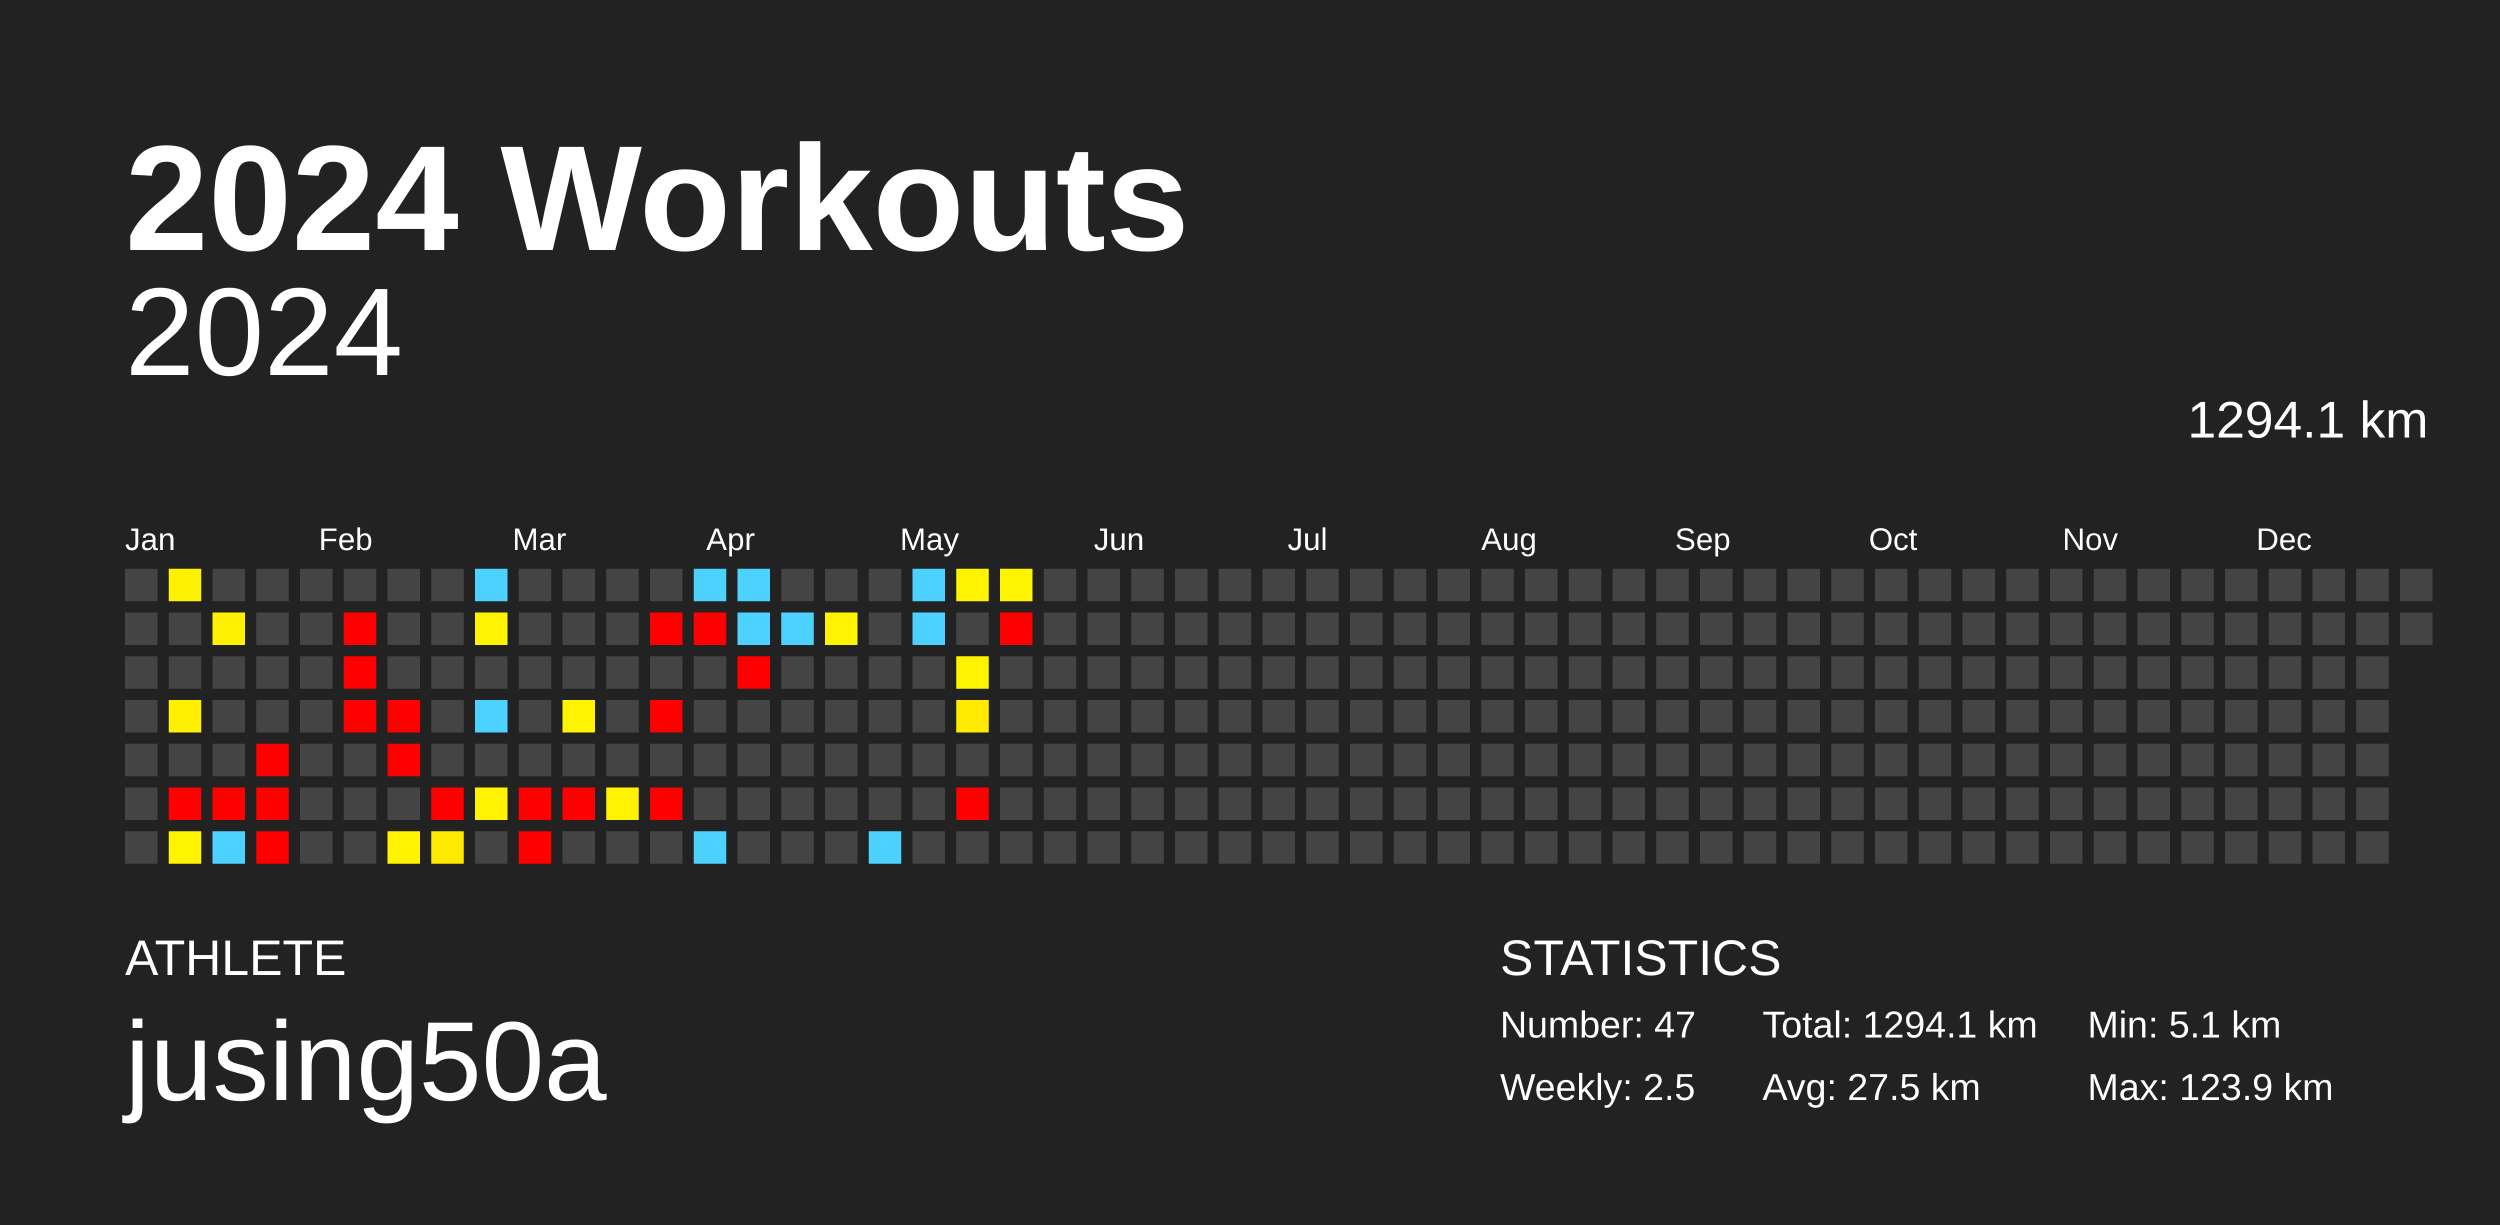
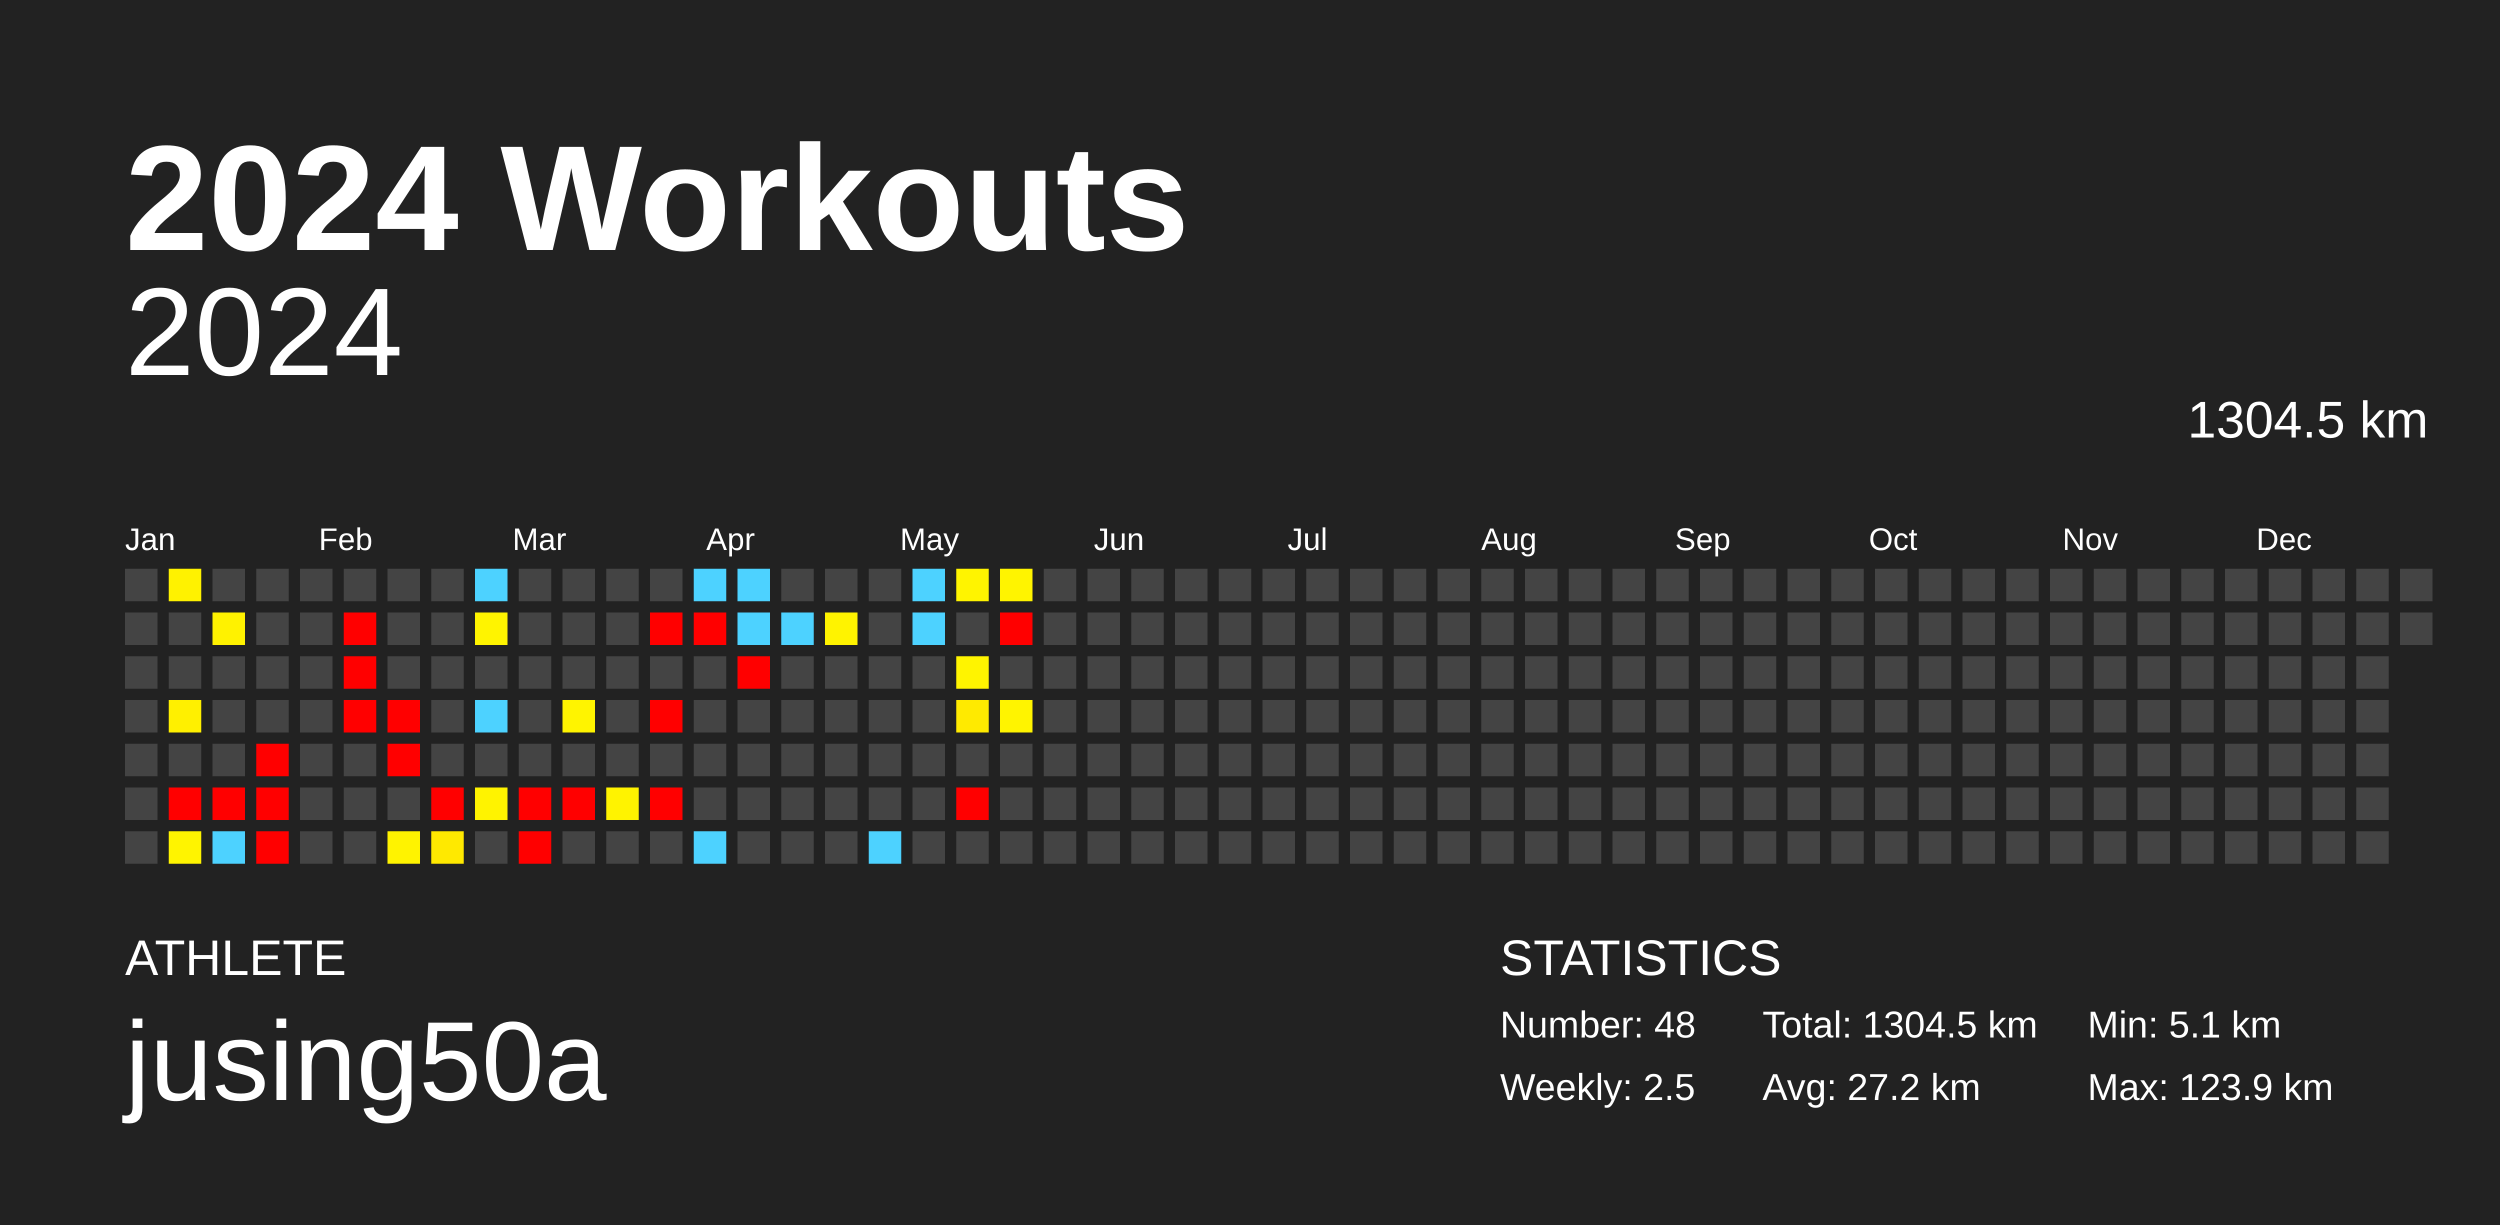
<svg xmlns="http://www.w3.org/2000/svg" baseProfile="full" height="98mm" version="1.1" viewBox="0,0,200,98" width="200mm">
  <defs />
  <rect fill="#222222" height="98" width="200" x="0" y="0" />
  <text fill="#FFFFFF" style="font-size:12px; font-family:Arial; font-weight:bold;" x="10" y="20">2024 Workouts</text>
  <text fill="#FFFFFF" style="font-size:4px; font-family:Arial" x="10" y="78">ATHLETE</text>
  <text fill="#FFFFFF" style="font-size:9px; font-family:Arial" x="10" y="88">jusing50a</text>
  <text fill="#FFFFFF" style="font-size:4px; font-family:Arial" x="120" y="78">STATISTICS</text>
-   <text fill="#FFFFFF" style="font-size:3px; font-family:Arial" x="120" y="83">Number: 47</text>
+   <text fill="#FFFFFF" style="font-size:3px; font-family:Arial" x="120" y="83">Number: 48</text>
  <text fill="#FFFFFF" style="font-size:3px; font-family:Arial" x="120" y="88">Weekly: 2.5</text>
-   <text fill="#FFFFFF" style="font-size:3px; font-family:Arial" x="141" y="83">Total: 1294.1 km</text>
-   <text fill="#FFFFFF" style="font-size:3px; font-family:Arial" x="141" y="88">Avg: 27.5 km</text>
+   <text fill="#FFFFFF" style="font-size:3px; font-family:Arial" x="141" y="83">Total: 1304.5 km</text>
+   <text fill="#FFFFFF" style="font-size:3px; font-family:Arial" x="141" y="88">Avg: 27.2 km</text>
  <text fill="#FFFFFF" style="font-size:3px; font-family:Arial" x="167" y="83">Min: 5.1 km</text>
  <text fill="#FFFFFF" style="font-size:3px; font-family:Arial" x="167" y="88">Max: 123.9 km</text>
  <text alignment-baseline="hanging" fill="#FFFFFF" style="font-size:10.0px; font-family:Arial;" x="10" y="30">2024</text>
-   <text alignment-baseline="hanging" fill="#FFFFFF" style="font-size:4.125px; font-family:Arial;" x="175" y="35">1294.1 km</text>
+   <text alignment-baseline="hanging" fill="#FFFFFF" style="font-size:4.125px; font-family:Arial;" x="175" y="35">1304.5 km</text>
  <text fill="#FFFFFF" style="font-size:2.5px; font-family:Arial" x="10.0" y="44">Jan</text>
  <text fill="#FFFFFF" style="font-size:2.5px; font-family:Arial" x="25.5" y="44">Feb</text>
  <text fill="#FFFFFF" style="font-size:2.5px; font-family:Arial" x="41.0" y="44">Mar</text>
  <text fill="#FFFFFF" style="font-size:2.5px; font-family:Arial" x="56.5" y="44">Apr</text>
  <text fill="#FFFFFF" style="font-size:2.5px; font-family:Arial" x="72.0" y="44">May</text>
  <text fill="#FFFFFF" style="font-size:2.5px; font-family:Arial" x="87.5" y="44">Jun</text>
  <text fill="#FFFFFF" style="font-size:2.5px; font-family:Arial" x="103.0" y="44">Jul</text>
  <text fill="#FFFFFF" style="font-size:2.5px; font-family:Arial" x="118.5" y="44">Aug</text>
  <text fill="#FFFFFF" style="font-size:2.5px; font-family:Arial" x="134.0" y="44">Sep</text>
  <text fill="#FFFFFF" style="font-size:2.5px; font-family:Arial" x="149.5" y="44">Oct</text>
  <text fill="#FFFFFF" style="font-size:2.5px; font-family:Arial" x="165.0" y="44">Nov</text>
  <text fill="#FFFFFF" style="font-size:2.5px; font-family:Arial" x="180.5" y="44">Dec</text>
  <rect fill="#444444" height="2.6" width="2.6" x="10.0" y="45.5" />
  <rect fill="#444444" height="2.6" width="2.6" x="10.0" y="49.0" />
  <rect fill="#444444" height="2.6" width="2.6" x="10.0" y="52.5" />
  <rect fill="#444444" height="2.6" width="2.6" x="10.0" y="56.0" />
  <rect fill="#444444" height="2.6" width="2.6" x="10.0" y="59.5" />
  <rect fill="#444444" height="2.6" width="2.6" x="10.0" y="63.0" />
  <rect fill="#444444" height="2.6" width="2.6" x="10.0" y="66.5" />
  <rect fill="#fff200" height="2.6" width="2.6" x="13.5" y="45.5" />
  <rect fill="#444444" height="2.6" width="2.6" x="13.5" y="49.0" />
  <rect fill="#444444" height="2.6" width="2.6" x="13.5" y="52.5" />
  <rect fill="#fff000" height="2.6" width="2.6" x="13.5" y="56.0" />
  <rect fill="#444444" height="2.6" width="2.6" x="13.5" y="59.5" />
  <rect fill="red" height="2.6" width="2.6" x="13.5" y="63.0" />
  <rect fill="#fff400" height="2.6" width="2.6" x="13.5" y="66.5" />
  <rect fill="#444444" height="2.6" width="2.6" x="17.0" y="45.5" />
  <rect fill="#fff200" height="2.6" width="2.6" x="17.0" y="49.0" />
  <rect fill="#444444" height="2.6" width="2.6" x="17.0" y="52.5" />
  <rect fill="#444444" height="2.6" width="2.6" x="17.0" y="56.0" />
  <rect fill="#444444" height="2.6" width="2.6" x="17.0" y="59.5" />
  <rect fill="red" height="2.6" width="2.6" x="17.0" y="63.0" />
  <rect fill="#4dd2ff" height="2.6" width="2.6" x="17.0" y="66.5" />
  <rect fill="#444444" height="2.6" width="2.6" x="20.5" y="45.5" />
  <rect fill="#444444" height="2.6" width="2.6" x="20.5" y="49.0" />
  <rect fill="#444444" height="2.6" width="2.6" x="20.5" y="52.5" />
  <rect fill="#444444" height="2.6" width="2.6" x="20.5" y="56.0" />
  <rect fill="red" height="2.6" width="2.6" x="20.5" y="59.5" />
  <rect fill="red" height="2.6" width="2.6" x="20.5" y="63.0" />
  <rect fill="red" height="2.6" width="2.6" x="20.5" y="66.5" />
  <rect fill="#444444" height="2.6" width="2.6" x="24.0" y="45.5" />
  <rect fill="#444444" height="2.6" width="2.6" x="24.0" y="49.0" />
  <rect fill="#444444" height="2.6" width="2.6" x="24.0" y="52.5" />
  <rect fill="#444444" height="2.6" width="2.6" x="24.0" y="56.0" />
  <rect fill="#444444" height="2.6" width="2.6" x="24.0" y="59.5" />
  <rect fill="#444444" height="2.6" width="2.6" x="24.0" y="63.0" />
  <rect fill="#444444" height="2.6" width="2.6" x="24.0" y="66.5" />
  <rect fill="#444444" height="2.6" width="2.6" x="27.5" y="45.5" />
  <rect fill="red" height="2.6" width="2.6" x="27.5" y="49.0" />
  <rect fill="red" height="2.6" width="2.6" x="27.5" y="52.5" />
  <rect fill="red" height="2.6" width="2.6" x="27.5" y="56.0" />
  <rect fill="#444444" height="2.6" width="2.6" x="27.5" y="59.5" />
  <rect fill="#444444" height="2.6" width="2.6" x="27.5" y="63.0" />
  <rect fill="#444444" height="2.6" width="2.6" x="27.5" y="66.5" />
  <rect fill="#444444" height="2.6" width="2.6" x="31.0" y="45.5" />
  <rect fill="#444444" height="2.6" width="2.6" x="31.0" y="49.0" />
  <rect fill="#444444" height="2.6" width="2.6" x="31.0" y="52.5" />
  <rect fill="red" height="2.6" width="2.6" x="31.0" y="56.0" />
  <rect fill="red" height="2.6" width="2.6" x="31.0" y="59.5" />
  <rect fill="#444444" height="2.6" width="2.6" x="31.0" y="63.0" />
  <rect fill="#fff300" height="2.6" width="2.6" x="31.0" y="66.5" />
  <rect fill="#444444" height="2.6" width="2.6" x="34.5" y="45.5" />
  <rect fill="#444444" height="2.6" width="2.6" x="34.5" y="49.0" />
  <rect fill="#444444" height="2.6" width="2.6" x="34.5" y="52.5" />
  <rect fill="#444444" height="2.6" width="2.6" x="34.5" y="56.0" />
  <rect fill="#444444" height="2.6" width="2.6" x="34.5" y="59.5" />
  <rect fill="red" height="2.6" width="2.6" x="34.5" y="63.0" />
  <rect fill="#ffe900" height="2.6" width="2.6" x="34.5" y="66.5" />
  <rect fill="#4dd2ff" height="2.6" width="2.6" x="38.0" y="45.5" />
  <rect fill="#fff400" height="2.6" width="2.6" x="38.0" y="49.0" />
  <rect fill="#444444" height="2.6" width="2.6" x="38.0" y="52.5" />
  <rect fill="#4dd2ff" height="2.6" width="2.6" x="38.0" y="56.0" />
  <rect fill="#444444" height="2.6" width="2.6" x="38.0" y="59.5" />
  <rect fill="#fff300" height="2.6" width="2.6" x="38.0" y="63.0" />
  <rect fill="#444444" height="2.6" width="2.6" x="38.0" y="66.5" />
  <rect fill="#444444" height="2.6" width="2.6" x="41.5" y="45.5" />
  <rect fill="#444444" height="2.6" width="2.6" x="41.5" y="49.0" />
  <rect fill="#444444" height="2.6" width="2.6" x="41.5" y="52.5" />
  <rect fill="#444444" height="2.6" width="2.6" x="41.5" y="56.0" />
  <rect fill="#444444" height="2.6" width="2.6" x="41.5" y="59.5" />
  <rect fill="red" height="2.6" width="2.6" x="41.5" y="63.0" />
  <rect fill="red" height="2.6" width="2.6" x="41.5" y="66.5" />
  <rect fill="#444444" height="2.6" width="2.6" x="45.0" y="45.5" />
  <rect fill="#444444" height="2.6" width="2.6" x="45.0" y="49.0" />
  <rect fill="#444444" height="2.6" width="2.6" x="45.0" y="52.5" />
  <rect fill="#fff400" height="2.6" width="2.6" x="45.0" y="56.0" />
  <rect fill="#444444" height="2.6" width="2.6" x="45.0" y="59.5" />
  <rect fill="red" height="2.6" width="2.6" x="45.0" y="63.0" />
  <rect fill="#444444" height="2.6" width="2.6" x="45.0" y="66.5" />
  <rect fill="#444444" height="2.6" width="2.6" x="48.5" y="45.5" />
  <rect fill="#444444" height="2.6" width="2.6" x="48.5" y="49.0" />
  <rect fill="#444444" height="2.6" width="2.6" x="48.5" y="52.5" />
  <rect fill="#444444" height="2.6" width="2.6" x="48.5" y="56.0" />
  <rect fill="#444444" height="2.6" width="2.6" x="48.5" y="59.5" />
  <rect fill="#fff300" height="2.6" width="2.6" x="48.5" y="63.0" />
  <rect fill="#444444" height="2.6" width="2.6" x="48.5" y="66.5" />
  <rect fill="#444444" height="2.6" width="2.6" x="52.0" y="45.5" />
  <rect fill="red" height="2.6" width="2.6" x="52.0" y="49.0" />
  <rect fill="#444444" height="2.6" width="2.6" x="52.0" y="52.5" />
  <rect fill="red" height="2.6" width="2.6" x="52.0" y="56.0" />
  <rect fill="#444444" height="2.6" width="2.6" x="52.0" y="59.5" />
  <rect fill="red" height="2.6" width="2.6" x="52.0" y="63.0" />
  <rect fill="#444444" height="2.6" width="2.6" x="52.0" y="66.5" />
  <rect fill="#4dd2ff" height="2.6" width="2.6" x="55.5" y="45.5" />
  <rect fill="red" height="2.6" width="2.6" x="55.5" y="49.0" />
  <rect fill="#444444" height="2.6" width="2.6" x="55.5" y="52.5" />
  <rect fill="#444444" height="2.6" width="2.6" x="55.5" y="56.0" />
  <rect fill="#444444" height="2.6" width="2.6" x="55.5" y="59.5" />
  <rect fill="#444444" height="2.6" width="2.6" x="55.5" y="63.0" />
  <rect fill="#4dd2ff" height="2.6" width="2.6" x="55.5" y="66.5" />
  <rect fill="#4dd2ff" height="2.6" width="2.6" x="59.0" y="45.5" />
  <rect fill="#4dd2ff" height="2.6" width="2.6" x="59.0" y="49.0" />
  <rect fill="red" height="2.6" width="2.6" x="59.0" y="52.5" />
  <rect fill="#444444" height="2.6" width="2.6" x="59.0" y="56.0" />
  <rect fill="#444444" height="2.6" width="2.6" x="59.0" y="59.5" />
  <rect fill="#444444" height="2.6" width="2.6" x="59.0" y="63.0" />
  <rect fill="#444444" height="2.6" width="2.6" x="59.0" y="66.5" />
  <rect fill="#444444" height="2.6" width="2.6" x="62.5" y="45.5" />
  <rect fill="#4dd2ff" height="2.6" width="2.6" x="62.5" y="49.0" />
  <rect fill="#444444" height="2.6" width="2.6" x="62.5" y="52.5" />
  <rect fill="#444444" height="2.6" width="2.6" x="62.5" y="56.0" />
  <rect fill="#444444" height="2.6" width="2.6" x="62.5" y="59.5" />
  <rect fill="#444444" height="2.6" width="2.6" x="62.5" y="63.0" />
  <rect fill="#444444" height="2.6" width="2.6" x="62.5" y="66.5" />
  <rect fill="#444444" height="2.6" width="2.6" x="66.0" y="45.5" />
  <rect fill="#fff300" height="2.6" width="2.6" x="66.0" y="49.0" />
  <rect fill="#444444" height="2.6" width="2.6" x="66.0" y="52.5" />
  <rect fill="#444444" height="2.6" width="2.6" x="66.0" y="56.0" />
  <rect fill="#444444" height="2.6" width="2.6" x="66.0" y="59.5" />
  <rect fill="#444444" height="2.6" width="2.6" x="66.0" y="63.0" />
  <rect fill="#444444" height="2.6" width="2.6" x="66.0" y="66.5" />
  <rect fill="#444444" height="2.6" width="2.6" x="69.5" y="45.5" />
  <rect fill="#444444" height="2.6" width="2.6" x="69.5" y="49.0" />
  <rect fill="#444444" height="2.6" width="2.6" x="69.5" y="52.5" />
  <rect fill="#444444" height="2.6" width="2.6" x="69.5" y="56.0" />
  <rect fill="#444444" height="2.6" width="2.6" x="69.5" y="59.5" />
  <rect fill="#444444" height="2.6" width="2.6" x="69.5" y="63.0" />
  <rect fill="#4dd2ff" height="2.6" width="2.6" x="69.5" y="66.5" />
  <rect fill="#4dd2ff" height="2.6" width="2.6" x="73.0" y="45.5" />
  <rect fill="#4dd2ff" height="2.6" width="2.6" x="73.0" y="49.0" />
  <rect fill="#444444" height="2.6" width="2.6" x="73.0" y="52.5" />
  <rect fill="#444444" height="2.6" width="2.6" x="73.0" y="56.0" />
  <rect fill="#444444" height="2.6" width="2.6" x="73.0" y="59.5" />
  <rect fill="#444444" height="2.6" width="2.6" x="73.0" y="63.0" />
  <rect fill="#444444" height="2.6" width="2.6" x="73.0" y="66.5" />
  <rect fill="#fff400" height="2.6" width="2.6" x="76.5" y="45.5" />
  <rect fill="#444444" height="2.6" width="2.6" x="76.5" y="49.0" />
  <rect fill="#fff400" height="2.6" width="2.6" x="76.5" y="52.5" />
  <rect fill="#ffea00" height="2.6" width="2.6" x="76.5" y="56.0" />
  <rect fill="#444444" height="2.6" width="2.6" x="76.5" y="59.5" />
  <rect fill="red" height="2.6" width="2.6" x="76.5" y="63.0" />
  <rect fill="#444444" height="2.6" width="2.6" x="76.5" y="66.5" />
  <rect fill="#fff400" height="2.6" width="2.6" x="80.0" y="45.5" />
  <rect fill="red" height="2.6" width="2.6" x="80.0" y="49.0" />
  <rect fill="#444444" height="2.6" width="2.6" x="80.0" y="52.5" />
-   <rect fill="#444444" height="2.6" width="2.6" x="80.0" y="56.0" />
+   <rect fill="#fff400" height="2.6" width="2.6" x="80.0" y="56.0" />
  <rect fill="#444444" height="2.6" width="2.6" x="80.0" y="59.5" />
  <rect fill="#444444" height="2.6" width="2.6" x="80.0" y="63.0" />
  <rect fill="#444444" height="2.6" width="2.6" x="80.0" y="66.5" />
  <rect fill="#444444" height="2.6" width="2.6" x="83.5" y="45.5" />
  <rect fill="#444444" height="2.6" width="2.6" x="83.5" y="49.0" />
  <rect fill="#444444" height="2.6" width="2.6" x="83.5" y="52.5" />
  <rect fill="#444444" height="2.6" width="2.6" x="83.5" y="56.0" />
  <rect fill="#444444" height="2.6" width="2.6" x="83.5" y="59.5" />
  <rect fill="#444444" height="2.6" width="2.6" x="83.5" y="63.0" />
  <rect fill="#444444" height="2.6" width="2.6" x="83.5" y="66.5" />
  <rect fill="#444444" height="2.6" width="2.6" x="87.0" y="45.5" />
  <rect fill="#444444" height="2.6" width="2.6" x="87.0" y="49.0" />
  <rect fill="#444444" height="2.6" width="2.6" x="87.0" y="52.5" />
  <rect fill="#444444" height="2.6" width="2.6" x="87.0" y="56.0" />
  <rect fill="#444444" height="2.6" width="2.6" x="87.0" y="59.5" />
  <rect fill="#444444" height="2.6" width="2.6" x="87.0" y="63.0" />
  <rect fill="#444444" height="2.6" width="2.6" x="87.0" y="66.5" />
  <rect fill="#444444" height="2.6" width="2.6" x="90.5" y="45.5" />
  <rect fill="#444444" height="2.6" width="2.6" x="90.5" y="49.0" />
  <rect fill="#444444" height="2.6" width="2.6" x="90.5" y="52.5" />
  <rect fill="#444444" height="2.6" width="2.6" x="90.5" y="56.0" />
  <rect fill="#444444" height="2.6" width="2.6" x="90.5" y="59.5" />
  <rect fill="#444444" height="2.6" width="2.6" x="90.5" y="63.0" />
  <rect fill="#444444" height="2.6" width="2.6" x="90.5" y="66.5" />
  <rect fill="#444444" height="2.6" width="2.6" x="94.0" y="45.5" />
  <rect fill="#444444" height="2.6" width="2.6" x="94.0" y="49.0" />
  <rect fill="#444444" height="2.6" width="2.6" x="94.0" y="52.5" />
  <rect fill="#444444" height="2.6" width="2.6" x="94.0" y="56.0" />
  <rect fill="#444444" height="2.6" width="2.6" x="94.0" y="59.5" />
  <rect fill="#444444" height="2.6" width="2.6" x="94.0" y="63.0" />
  <rect fill="#444444" height="2.6" width="2.6" x="94.0" y="66.5" />
  <rect fill="#444444" height="2.6" width="2.6" x="97.5" y="45.5" />
  <rect fill="#444444" height="2.6" width="2.6" x="97.5" y="49.0" />
  <rect fill="#444444" height="2.6" width="2.6" x="97.5" y="52.5" />
  <rect fill="#444444" height="2.6" width="2.6" x="97.5" y="56.0" />
  <rect fill="#444444" height="2.6" width="2.6" x="97.5" y="59.5" />
  <rect fill="#444444" height="2.6" width="2.6" x="97.5" y="63.0" />
  <rect fill="#444444" height="2.6" width="2.6" x="97.5" y="66.5" />
  <rect fill="#444444" height="2.6" width="2.6" x="101.0" y="45.5" />
  <rect fill="#444444" height="2.6" width="2.6" x="101.0" y="49.0" />
  <rect fill="#444444" height="2.6" width="2.6" x="101.0" y="52.5" />
  <rect fill="#444444" height="2.6" width="2.6" x="101.0" y="56.0" />
  <rect fill="#444444" height="2.6" width="2.6" x="101.0" y="59.5" />
  <rect fill="#444444" height="2.6" width="2.6" x="101.0" y="63.0" />
  <rect fill="#444444" height="2.6" width="2.6" x="101.0" y="66.5" />
  <rect fill="#444444" height="2.6" width="2.6" x="104.5" y="45.5" />
  <rect fill="#444444" height="2.6" width="2.6" x="104.5" y="49.0" />
  <rect fill="#444444" height="2.6" width="2.6" x="104.5" y="52.5" />
  <rect fill="#444444" height="2.6" width="2.6" x="104.5" y="56.0" />
  <rect fill="#444444" height="2.6" width="2.6" x="104.5" y="59.5" />
  <rect fill="#444444" height="2.6" width="2.6" x="104.5" y="63.0" />
  <rect fill="#444444" height="2.6" width="2.6" x="104.5" y="66.5" />
  <rect fill="#444444" height="2.6" width="2.6" x="108.0" y="45.5" />
  <rect fill="#444444" height="2.6" width="2.6" x="108.0" y="49.0" />
  <rect fill="#444444" height="2.6" width="2.6" x="108.0" y="52.5" />
  <rect fill="#444444" height="2.6" width="2.6" x="108.0" y="56.0" />
  <rect fill="#444444" height="2.6" width="2.6" x="108.0" y="59.5" />
  <rect fill="#444444" height="2.6" width="2.6" x="108.0" y="63.0" />
  <rect fill="#444444" height="2.6" width="2.6" x="108.0" y="66.5" />
  <rect fill="#444444" height="2.6" width="2.6" x="111.5" y="45.5" />
  <rect fill="#444444" height="2.6" width="2.6" x="111.5" y="49.0" />
  <rect fill="#444444" height="2.6" width="2.6" x="111.5" y="52.5" />
  <rect fill="#444444" height="2.6" width="2.6" x="111.5" y="56.0" />
  <rect fill="#444444" height="2.6" width="2.6" x="111.5" y="59.5" />
  <rect fill="#444444" height="2.6" width="2.6" x="111.5" y="63.0" />
  <rect fill="#444444" height="2.6" width="2.6" x="111.5" y="66.5" />
  <rect fill="#444444" height="2.6" width="2.6" x="115.0" y="45.5" />
  <rect fill="#444444" height="2.6" width="2.6" x="115.0" y="49.0" />
  <rect fill="#444444" height="2.6" width="2.6" x="115.0" y="52.5" />
  <rect fill="#444444" height="2.6" width="2.6" x="115.0" y="56.0" />
  <rect fill="#444444" height="2.6" width="2.6" x="115.0" y="59.5" />
  <rect fill="#444444" height="2.6" width="2.6" x="115.0" y="63.0" />
  <rect fill="#444444" height="2.6" width="2.6" x="115.0" y="66.5" />
  <rect fill="#444444" height="2.6" width="2.6" x="118.5" y="45.5" />
  <rect fill="#444444" height="2.6" width="2.6" x="118.5" y="49.0" />
  <rect fill="#444444" height="2.6" width="2.6" x="118.5" y="52.5" />
  <rect fill="#444444" height="2.6" width="2.6" x="118.5" y="56.0" />
  <rect fill="#444444" height="2.6" width="2.6" x="118.5" y="59.5" />
  <rect fill="#444444" height="2.6" width="2.6" x="118.5" y="63.0" />
  <rect fill="#444444" height="2.6" width="2.6" x="118.5" y="66.5" />
  <rect fill="#444444" height="2.6" width="2.6" x="122.0" y="45.5" />
  <rect fill="#444444" height="2.6" width="2.6" x="122.0" y="49.0" />
  <rect fill="#444444" height="2.6" width="2.6" x="122.0" y="52.5" />
  <rect fill="#444444" height="2.6" width="2.6" x="122.0" y="56.0" />
  <rect fill="#444444" height="2.6" width="2.6" x="122.0" y="59.5" />
  <rect fill="#444444" height="2.6" width="2.6" x="122.0" y="63.0" />
  <rect fill="#444444" height="2.6" width="2.6" x="122.0" y="66.5" />
  <rect fill="#444444" height="2.6" width="2.6" x="125.5" y="45.5" />
  <rect fill="#444444" height="2.6" width="2.6" x="125.5" y="49.0" />
  <rect fill="#444444" height="2.6" width="2.6" x="125.5" y="52.5" />
  <rect fill="#444444" height="2.6" width="2.6" x="125.5" y="56.0" />
  <rect fill="#444444" height="2.6" width="2.6" x="125.5" y="59.5" />
  <rect fill="#444444" height="2.6" width="2.6" x="125.5" y="63.0" />
  <rect fill="#444444" height="2.6" width="2.6" x="125.5" y="66.5" />
  <rect fill="#444444" height="2.6" width="2.6" x="129.0" y="45.5" />
  <rect fill="#444444" height="2.6" width="2.6" x="129.0" y="49.0" />
  <rect fill="#444444" height="2.6" width="2.6" x="129.0" y="52.5" />
  <rect fill="#444444" height="2.6" width="2.6" x="129.0" y="56.0" />
  <rect fill="#444444" height="2.6" width="2.6" x="129.0" y="59.5" />
  <rect fill="#444444" height="2.6" width="2.6" x="129.0" y="63.0" />
  <rect fill="#444444" height="2.6" width="2.6" x="129.0" y="66.5" />
  <rect fill="#444444" height="2.6" width="2.6" x="132.5" y="45.5" />
  <rect fill="#444444" height="2.6" width="2.6" x="132.5" y="49.0" />
  <rect fill="#444444" height="2.6" width="2.6" x="132.5" y="52.5" />
  <rect fill="#444444" height="2.6" width="2.6" x="132.5" y="56.0" />
  <rect fill="#444444" height="2.6" width="2.6" x="132.5" y="59.5" />
  <rect fill="#444444" height="2.6" width="2.6" x="132.5" y="63.0" />
  <rect fill="#444444" height="2.6" width="2.6" x="132.5" y="66.5" />
  <rect fill="#444444" height="2.6" width="2.6" x="136.0" y="45.5" />
  <rect fill="#444444" height="2.6" width="2.6" x="136.0" y="49.0" />
  <rect fill="#444444" height="2.6" width="2.6" x="136.0" y="52.5" />
  <rect fill="#444444" height="2.6" width="2.6" x="136.0" y="56.0" />
  <rect fill="#444444" height="2.6" width="2.6" x="136.0" y="59.5" />
  <rect fill="#444444" height="2.6" width="2.6" x="136.0" y="63.0" />
  <rect fill="#444444" height="2.6" width="2.6" x="136.0" y="66.5" />
  <rect fill="#444444" height="2.6" width="2.6" x="139.5" y="45.5" />
  <rect fill="#444444" height="2.6" width="2.6" x="139.5" y="49.0" />
  <rect fill="#444444" height="2.6" width="2.6" x="139.5" y="52.5" />
  <rect fill="#444444" height="2.6" width="2.6" x="139.5" y="56.0" />
  <rect fill="#444444" height="2.6" width="2.6" x="139.5" y="59.5" />
  <rect fill="#444444" height="2.6" width="2.6" x="139.5" y="63.0" />
  <rect fill="#444444" height="2.6" width="2.6" x="139.5" y="66.5" />
  <rect fill="#444444" height="2.6" width="2.6" x="143.0" y="45.5" />
  <rect fill="#444444" height="2.6" width="2.6" x="143.0" y="49.0" />
  <rect fill="#444444" height="2.6" width="2.6" x="143.0" y="52.5" />
  <rect fill="#444444" height="2.6" width="2.6" x="143.0" y="56.0" />
  <rect fill="#444444" height="2.6" width="2.6" x="143.0" y="59.5" />
  <rect fill="#444444" height="2.6" width="2.6" x="143.0" y="63.0" />
  <rect fill="#444444" height="2.6" width="2.6" x="143.0" y="66.5" />
  <rect fill="#444444" height="2.6" width="2.6" x="146.5" y="45.5" />
  <rect fill="#444444" height="2.6" width="2.6" x="146.5" y="49.0" />
  <rect fill="#444444" height="2.6" width="2.6" x="146.5" y="52.5" />
  <rect fill="#444444" height="2.6" width="2.6" x="146.5" y="56.0" />
  <rect fill="#444444" height="2.6" width="2.6" x="146.5" y="59.5" />
  <rect fill="#444444" height="2.6" width="2.6" x="146.5" y="63.0" />
  <rect fill="#444444" height="2.6" width="2.6" x="146.5" y="66.5" />
  <rect fill="#444444" height="2.6" width="2.6" x="150.0" y="45.5" />
  <rect fill="#444444" height="2.6" width="2.6" x="150.0" y="49.0" />
  <rect fill="#444444" height="2.6" width="2.6" x="150.0" y="52.5" />
  <rect fill="#444444" height="2.6" width="2.6" x="150.0" y="56.0" />
  <rect fill="#444444" height="2.6" width="2.6" x="150.0" y="59.5" />
  <rect fill="#444444" height="2.6" width="2.6" x="150.0" y="63.0" />
  <rect fill="#444444" height="2.6" width="2.6" x="150.0" y="66.5" />
  <rect fill="#444444" height="2.6" width="2.6" x="153.5" y="45.5" />
  <rect fill="#444444" height="2.6" width="2.6" x="153.5" y="49.0" />
  <rect fill="#444444" height="2.6" width="2.6" x="153.5" y="52.5" />
  <rect fill="#444444" height="2.6" width="2.6" x="153.5" y="56.0" />
  <rect fill="#444444" height="2.6" width="2.6" x="153.5" y="59.5" />
  <rect fill="#444444" height="2.6" width="2.6" x="153.5" y="63.0" />
  <rect fill="#444444" height="2.6" width="2.6" x="153.5" y="66.5" />
  <rect fill="#444444" height="2.6" width="2.6" x="157.0" y="45.5" />
  <rect fill="#444444" height="2.6" width="2.6" x="157.0" y="49.0" />
  <rect fill="#444444" height="2.6" width="2.6" x="157.0" y="52.5" />
  <rect fill="#444444" height="2.6" width="2.6" x="157.0" y="56.0" />
  <rect fill="#444444" height="2.6" width="2.6" x="157.0" y="59.5" />
  <rect fill="#444444" height="2.6" width="2.6" x="157.0" y="63.0" />
  <rect fill="#444444" height="2.6" width="2.6" x="157.0" y="66.5" />
  <rect fill="#444444" height="2.6" width="2.6" x="160.5" y="45.5" />
  <rect fill="#444444" height="2.6" width="2.6" x="160.5" y="49.0" />
  <rect fill="#444444" height="2.6" width="2.6" x="160.5" y="52.5" />
  <rect fill="#444444" height="2.6" width="2.6" x="160.5" y="56.0" />
  <rect fill="#444444" height="2.6" width="2.6" x="160.5" y="59.5" />
  <rect fill="#444444" height="2.6" width="2.6" x="160.5" y="63.0" />
  <rect fill="#444444" height="2.6" width="2.6" x="160.5" y="66.5" />
  <rect fill="#444444" height="2.6" width="2.6" x="164.0" y="45.5" />
  <rect fill="#444444" height="2.6" width="2.6" x="164.0" y="49.0" />
  <rect fill="#444444" height="2.6" width="2.6" x="164.0" y="52.5" />
  <rect fill="#444444" height="2.6" width="2.6" x="164.0" y="56.0" />
  <rect fill="#444444" height="2.6" width="2.6" x="164.0" y="59.5" />
  <rect fill="#444444" height="2.6" width="2.6" x="164.0" y="63.0" />
  <rect fill="#444444" height="2.6" width="2.6" x="164.0" y="66.5" />
  <rect fill="#444444" height="2.6" width="2.6" x="167.5" y="45.5" />
  <rect fill="#444444" height="2.6" width="2.6" x="167.5" y="49.0" />
  <rect fill="#444444" height="2.6" width="2.6" x="167.5" y="52.5" />
  <rect fill="#444444" height="2.6" width="2.6" x="167.5" y="56.0" />
  <rect fill="#444444" height="2.6" width="2.6" x="167.5" y="59.5" />
  <rect fill="#444444" height="2.6" width="2.6" x="167.5" y="63.0" />
  <rect fill="#444444" height="2.6" width="2.6" x="167.5" y="66.5" />
  <rect fill="#444444" height="2.6" width="2.6" x="171.0" y="45.5" />
  <rect fill="#444444" height="2.6" width="2.6" x="171.0" y="49.0" />
  <rect fill="#444444" height="2.6" width="2.6" x="171.0" y="52.5" />
  <rect fill="#444444" height="2.6" width="2.6" x="171.0" y="56.0" />
  <rect fill="#444444" height="2.6" width="2.6" x="171.0" y="59.5" />
  <rect fill="#444444" height="2.6" width="2.6" x="171.0" y="63.0" />
  <rect fill="#444444" height="2.6" width="2.6" x="171.0" y="66.5" />
  <rect fill="#444444" height="2.6" width="2.6" x="174.5" y="45.5" />
  <rect fill="#444444" height="2.6" width="2.6" x="174.5" y="49.0" />
  <rect fill="#444444" height="2.6" width="2.6" x="174.5" y="52.5" />
  <rect fill="#444444" height="2.6" width="2.6" x="174.5" y="56.0" />
  <rect fill="#444444" height="2.6" width="2.6" x="174.5" y="59.5" />
  <rect fill="#444444" height="2.6" width="2.6" x="174.5" y="63.0" />
  <rect fill="#444444" height="2.6" width="2.6" x="174.5" y="66.5" />
  <rect fill="#444444" height="2.6" width="2.6" x="178.0" y="45.5" />
  <rect fill="#444444" height="2.6" width="2.6" x="178.0" y="49.0" />
  <rect fill="#444444" height="2.6" width="2.6" x="178.0" y="52.5" />
  <rect fill="#444444" height="2.6" width="2.6" x="178.0" y="56.0" />
  <rect fill="#444444" height="2.6" width="2.6" x="178.0" y="59.5" />
  <rect fill="#444444" height="2.6" width="2.6" x="178.0" y="63.0" />
  <rect fill="#444444" height="2.6" width="2.6" x="178.0" y="66.5" />
  <rect fill="#444444" height="2.6" width="2.6" x="181.5" y="45.5" />
  <rect fill="#444444" height="2.6" width="2.6" x="181.5" y="49.0" />
  <rect fill="#444444" height="2.6" width="2.6" x="181.5" y="52.5" />
  <rect fill="#444444" height="2.6" width="2.6" x="181.5" y="56.0" />
  <rect fill="#444444" height="2.6" width="2.6" x="181.5" y="59.5" />
  <rect fill="#444444" height="2.6" width="2.6" x="181.5" y="63.0" />
  <rect fill="#444444" height="2.6" width="2.6" x="181.5" y="66.5" />
  <rect fill="#444444" height="2.6" width="2.6" x="185.0" y="45.5" />
  <rect fill="#444444" height="2.6" width="2.6" x="185.0" y="49.0" />
  <rect fill="#444444" height="2.6" width="2.6" x="185.0" y="52.5" />
  <rect fill="#444444" height="2.6" width="2.6" x="185.0" y="56.0" />
  <rect fill="#444444" height="2.6" width="2.6" x="185.0" y="59.5" />
  <rect fill="#444444" height="2.6" width="2.6" x="185.0" y="63.0" />
  <rect fill="#444444" height="2.6" width="2.6" x="185.0" y="66.5" />
  <rect fill="#444444" height="2.6" width="2.6" x="188.5" y="45.5" />
  <rect fill="#444444" height="2.6" width="2.6" x="188.5" y="49.0" />
  <rect fill="#444444" height="2.6" width="2.6" x="188.5" y="52.5" />
  <rect fill="#444444" height="2.6" width="2.6" x="188.5" y="56.0" />
  <rect fill="#444444" height="2.6" width="2.6" x="188.5" y="59.5" />
  <rect fill="#444444" height="2.6" width="2.6" x="188.5" y="63.0" />
  <rect fill="#444444" height="2.6" width="2.6" x="188.5" y="66.5" />
  <rect fill="#444444" height="2.6" width="2.6" x="192.0" y="45.5" />
  <rect fill="#444444" height="2.6" width="2.6" x="192.0" y="49.0" />
</svg>
